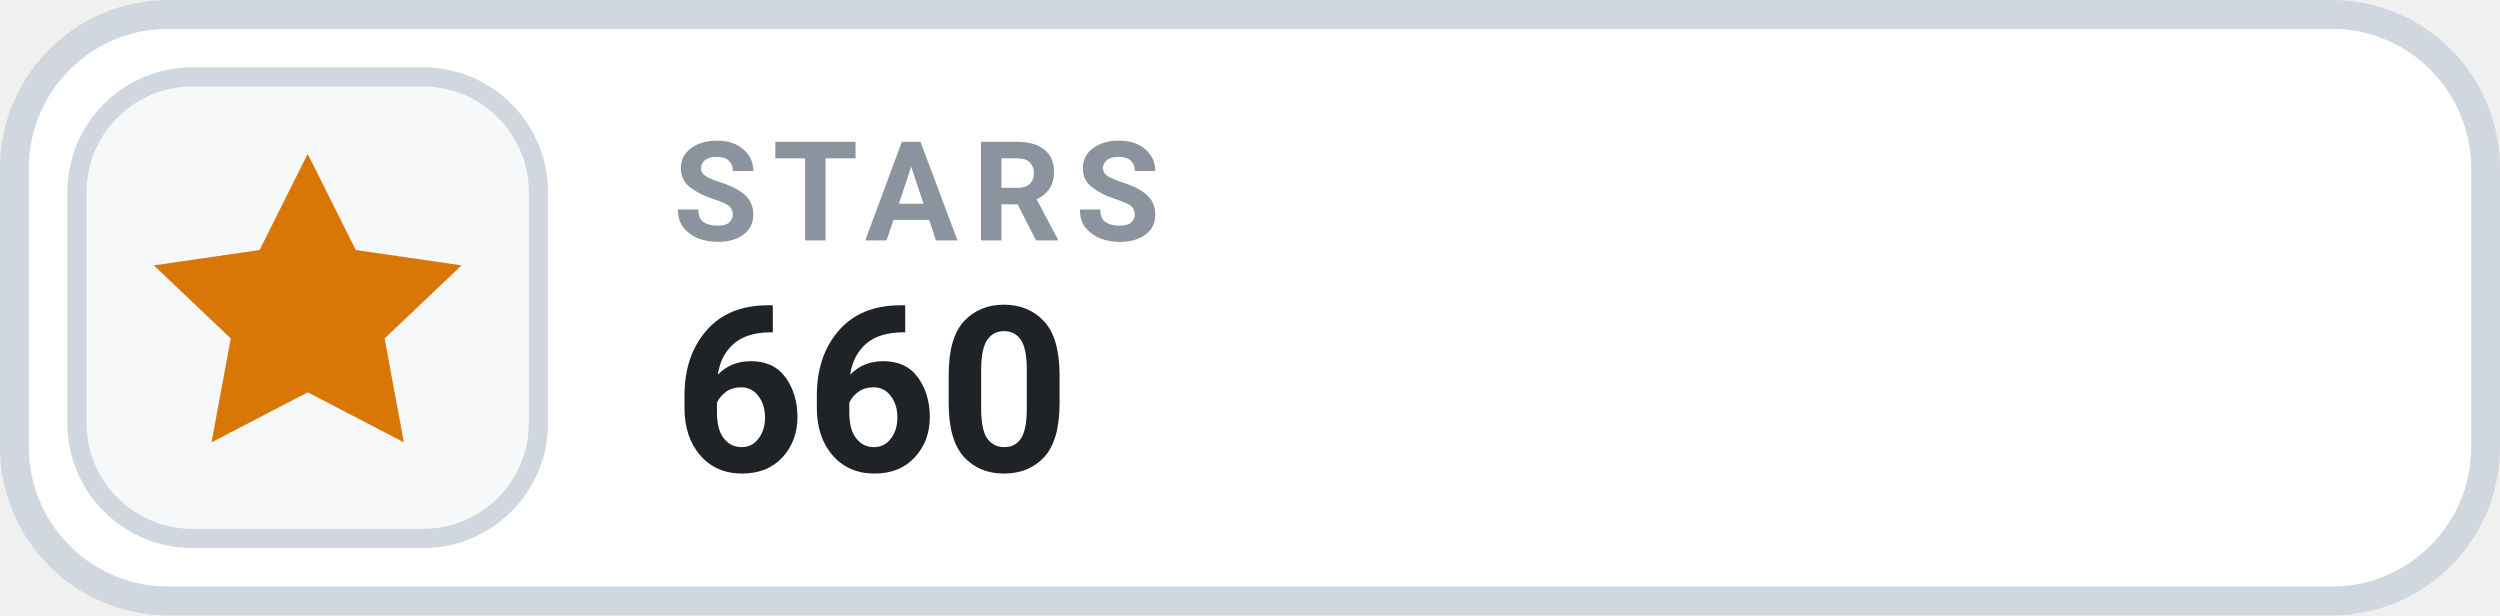
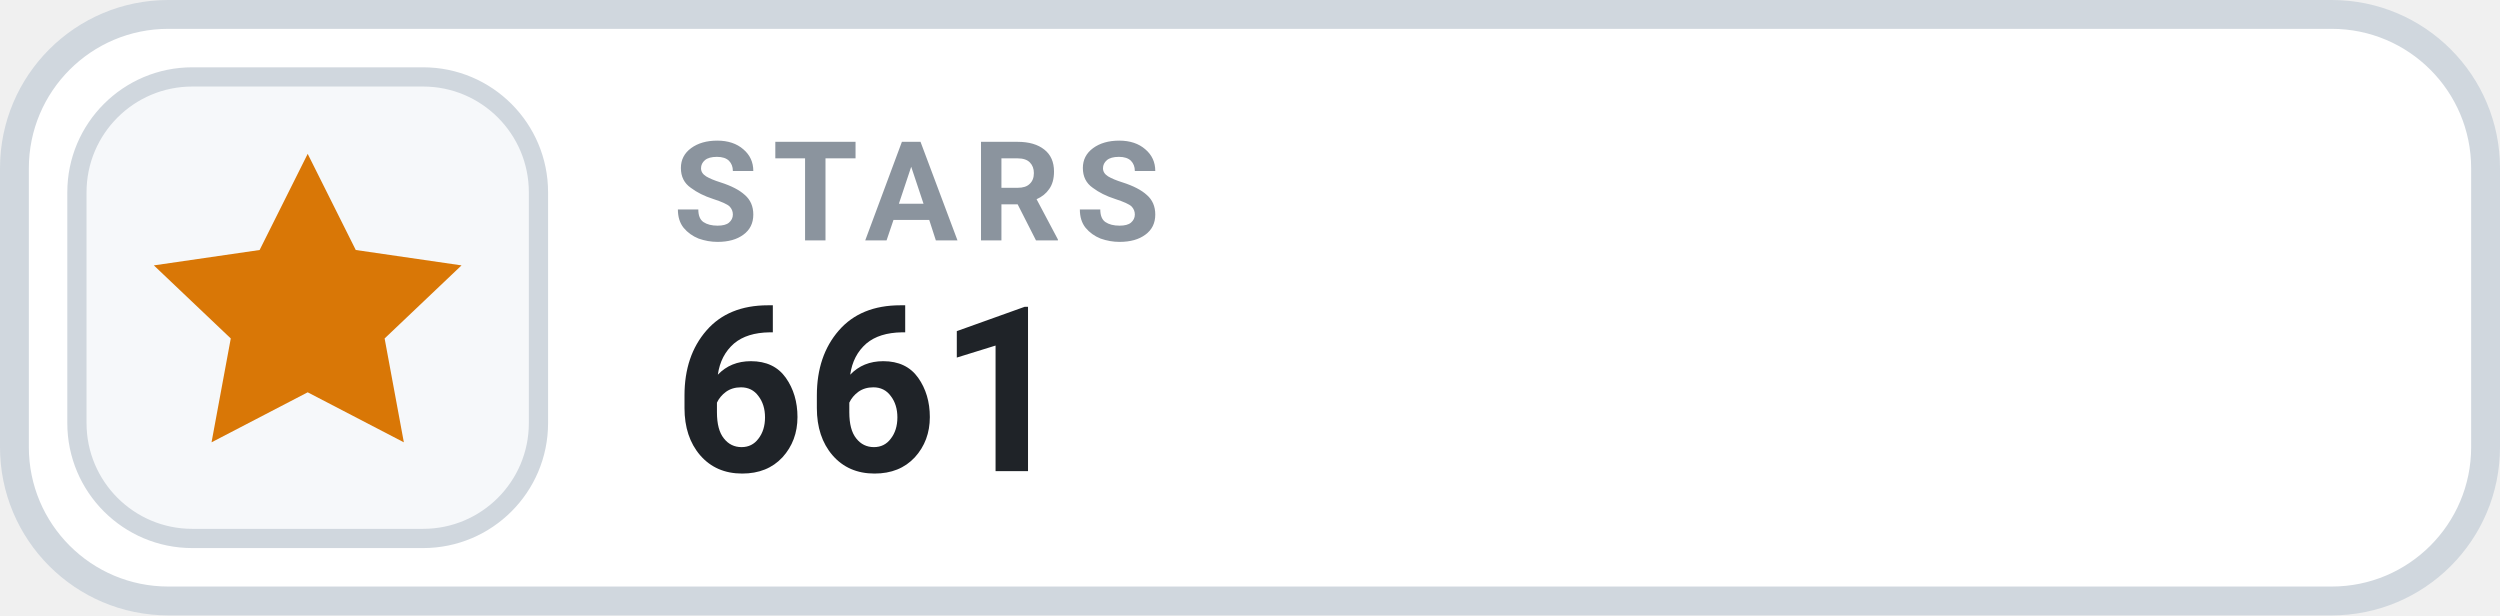
- <svg xmlns="http://www.w3.org/2000/svg" width="130" height="32" viewBox="0 0 130 32" role="img" aria-label="STARS 660">
+ <svg xmlns="http://www.w3.org/2000/svg" width="130" height="32" viewBox="0 0 130 32" role="img" aria-label="STARS 661">
  <rect x=".75" y=".75" width="128.5" height="30.5" rx="8" fill="#FFFFFF" stroke="#D0D7DE" stroke-width="1.5" />
  <rect x="4" y="4" width="24" height="24" rx="6" fill="#F6F8FA" stroke="#D0D7DE" stroke-width="1" />
  <g transform="translate(16 16)" style="color:#D97706;">
    <path d="M0 -8 l2.5 5 5.5 .8 -4 3.8 1 5.4 -5 -2.6 -5 2.6 1 -5.4 -4 -3.8 5.5 -.8 Z" fill="currentColor" />
  </g>
  <text x="35" y="12.5" fill="#8B949E" font-family="-apple-system,BlinkMacSystemFont,'Segoe UI',Roboto,Helvetica,Arial,sans-serif" font-size="7.2" font-weight="700" letter-spacing=".75">STARS</text>
-   <text x="35" y="24.5" fill="#1F2328" font-family="-apple-system,BlinkMacSystemFont,'Segoe UI',Roboto,Helvetica,Arial,sans-serif" font-size="12" font-weight="700">660</text>
+   <text x="35" y="24.5" fill="#1F2328" font-family="-apple-system,BlinkMacSystemFont,'Segoe UI',Roboto,Helvetica,Arial,sans-serif" font-size="12" font-weight="700">661</text>
</svg>
